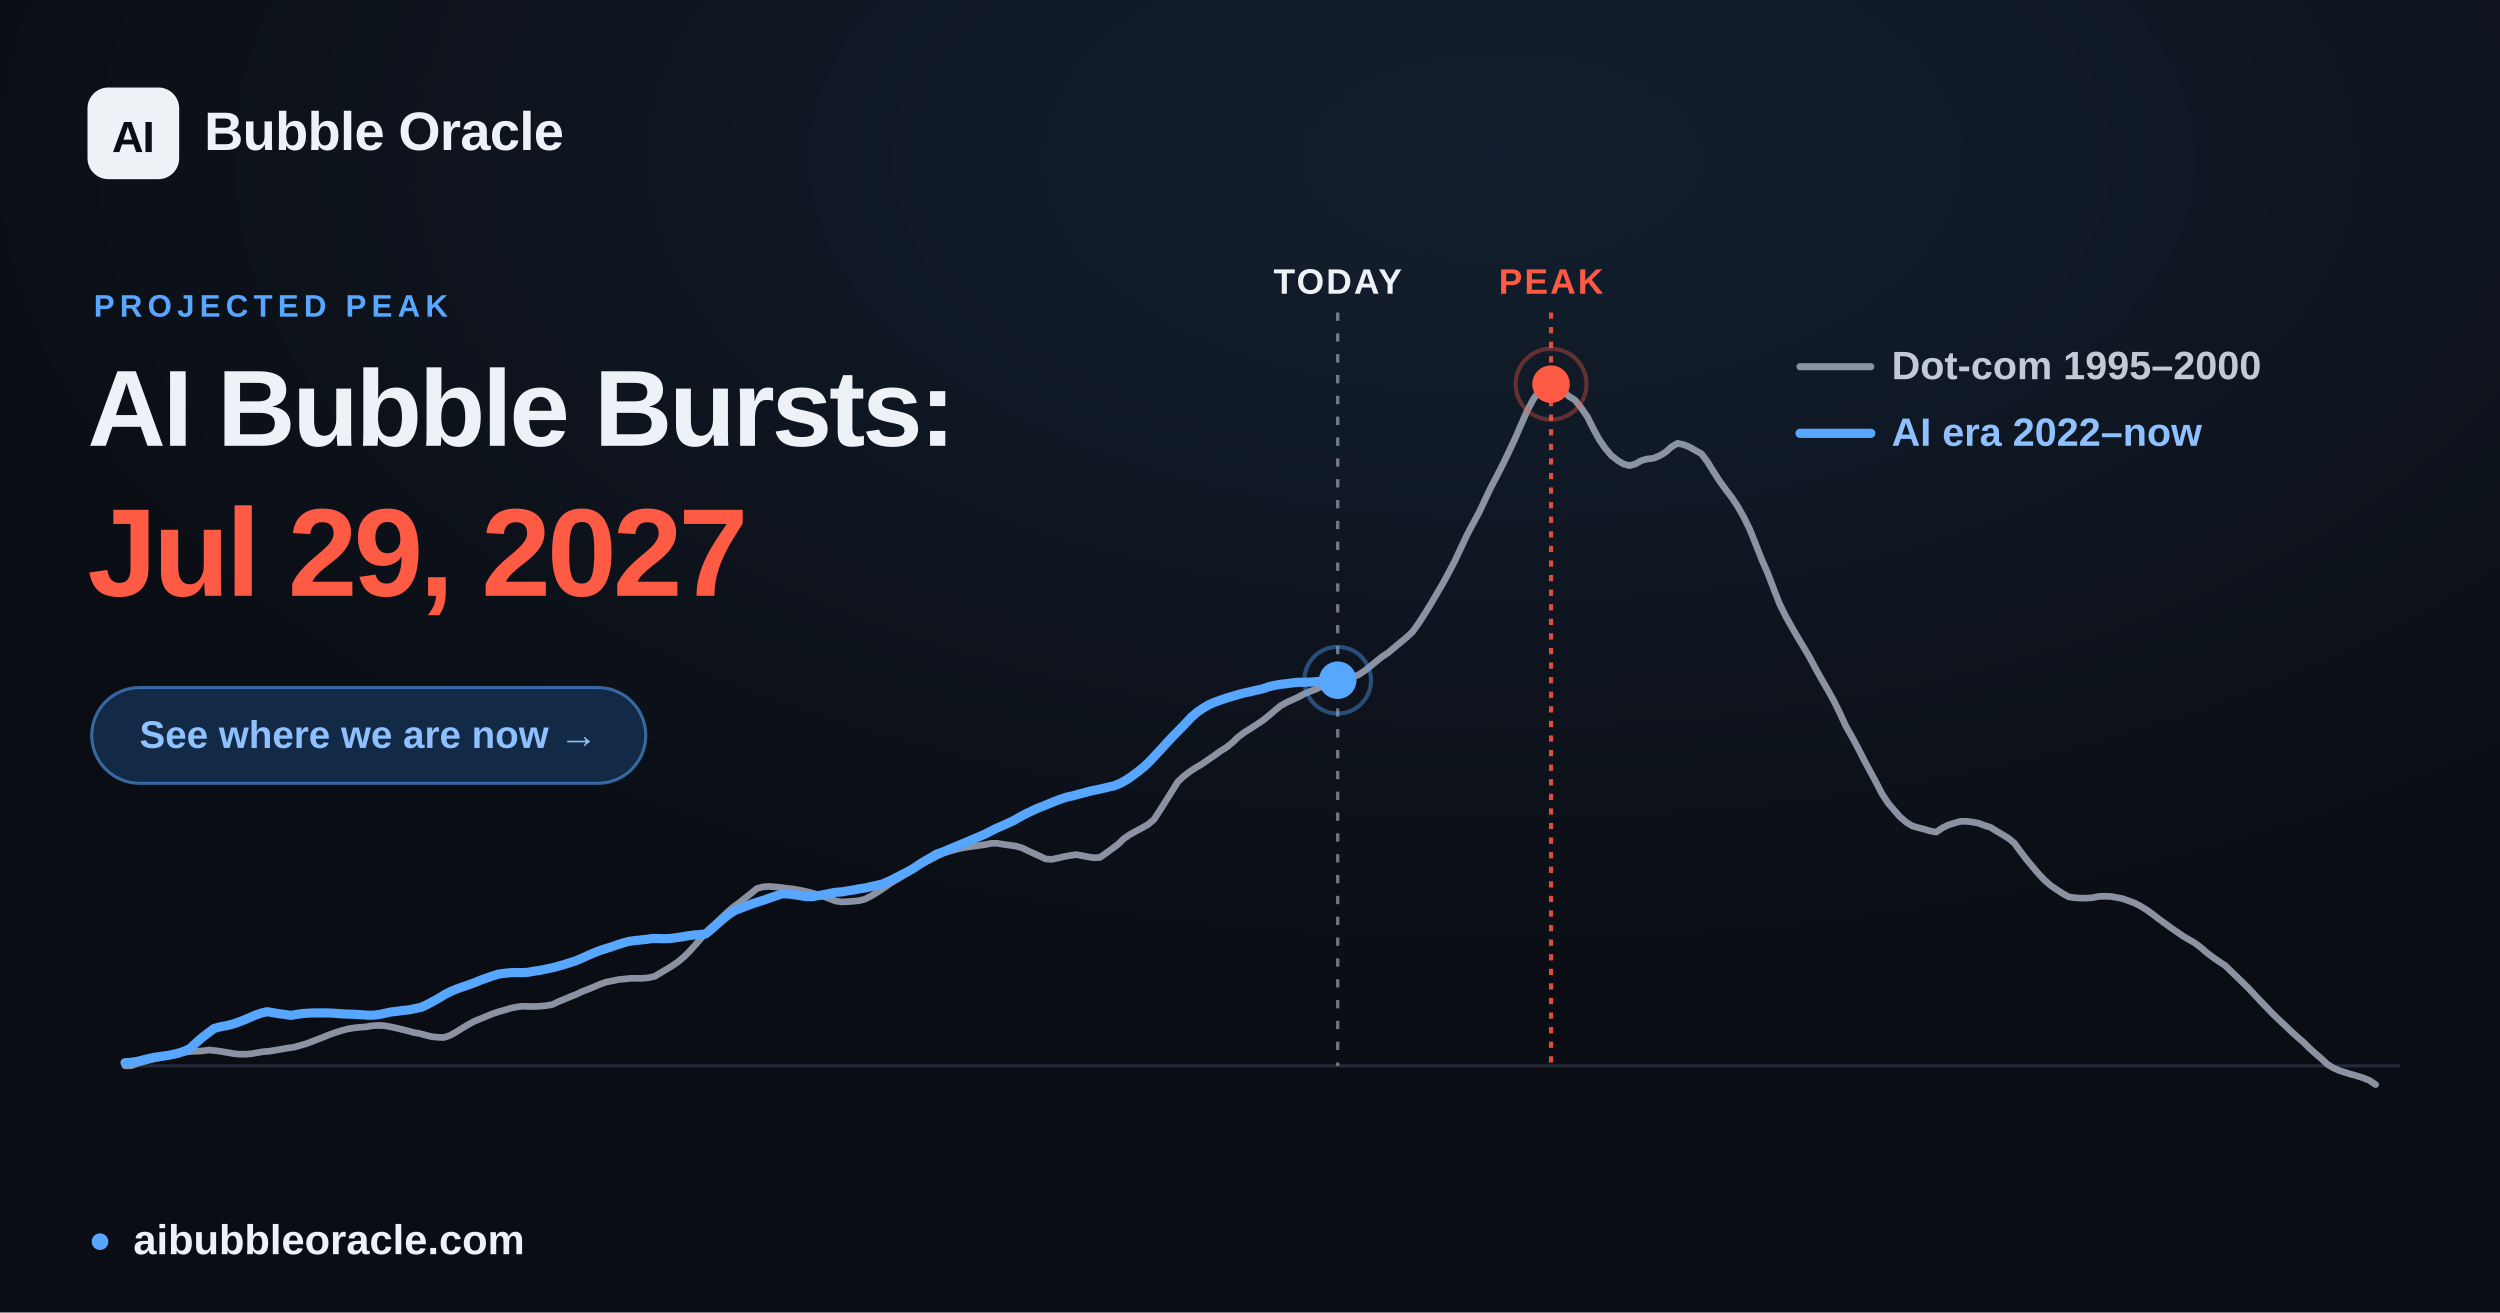
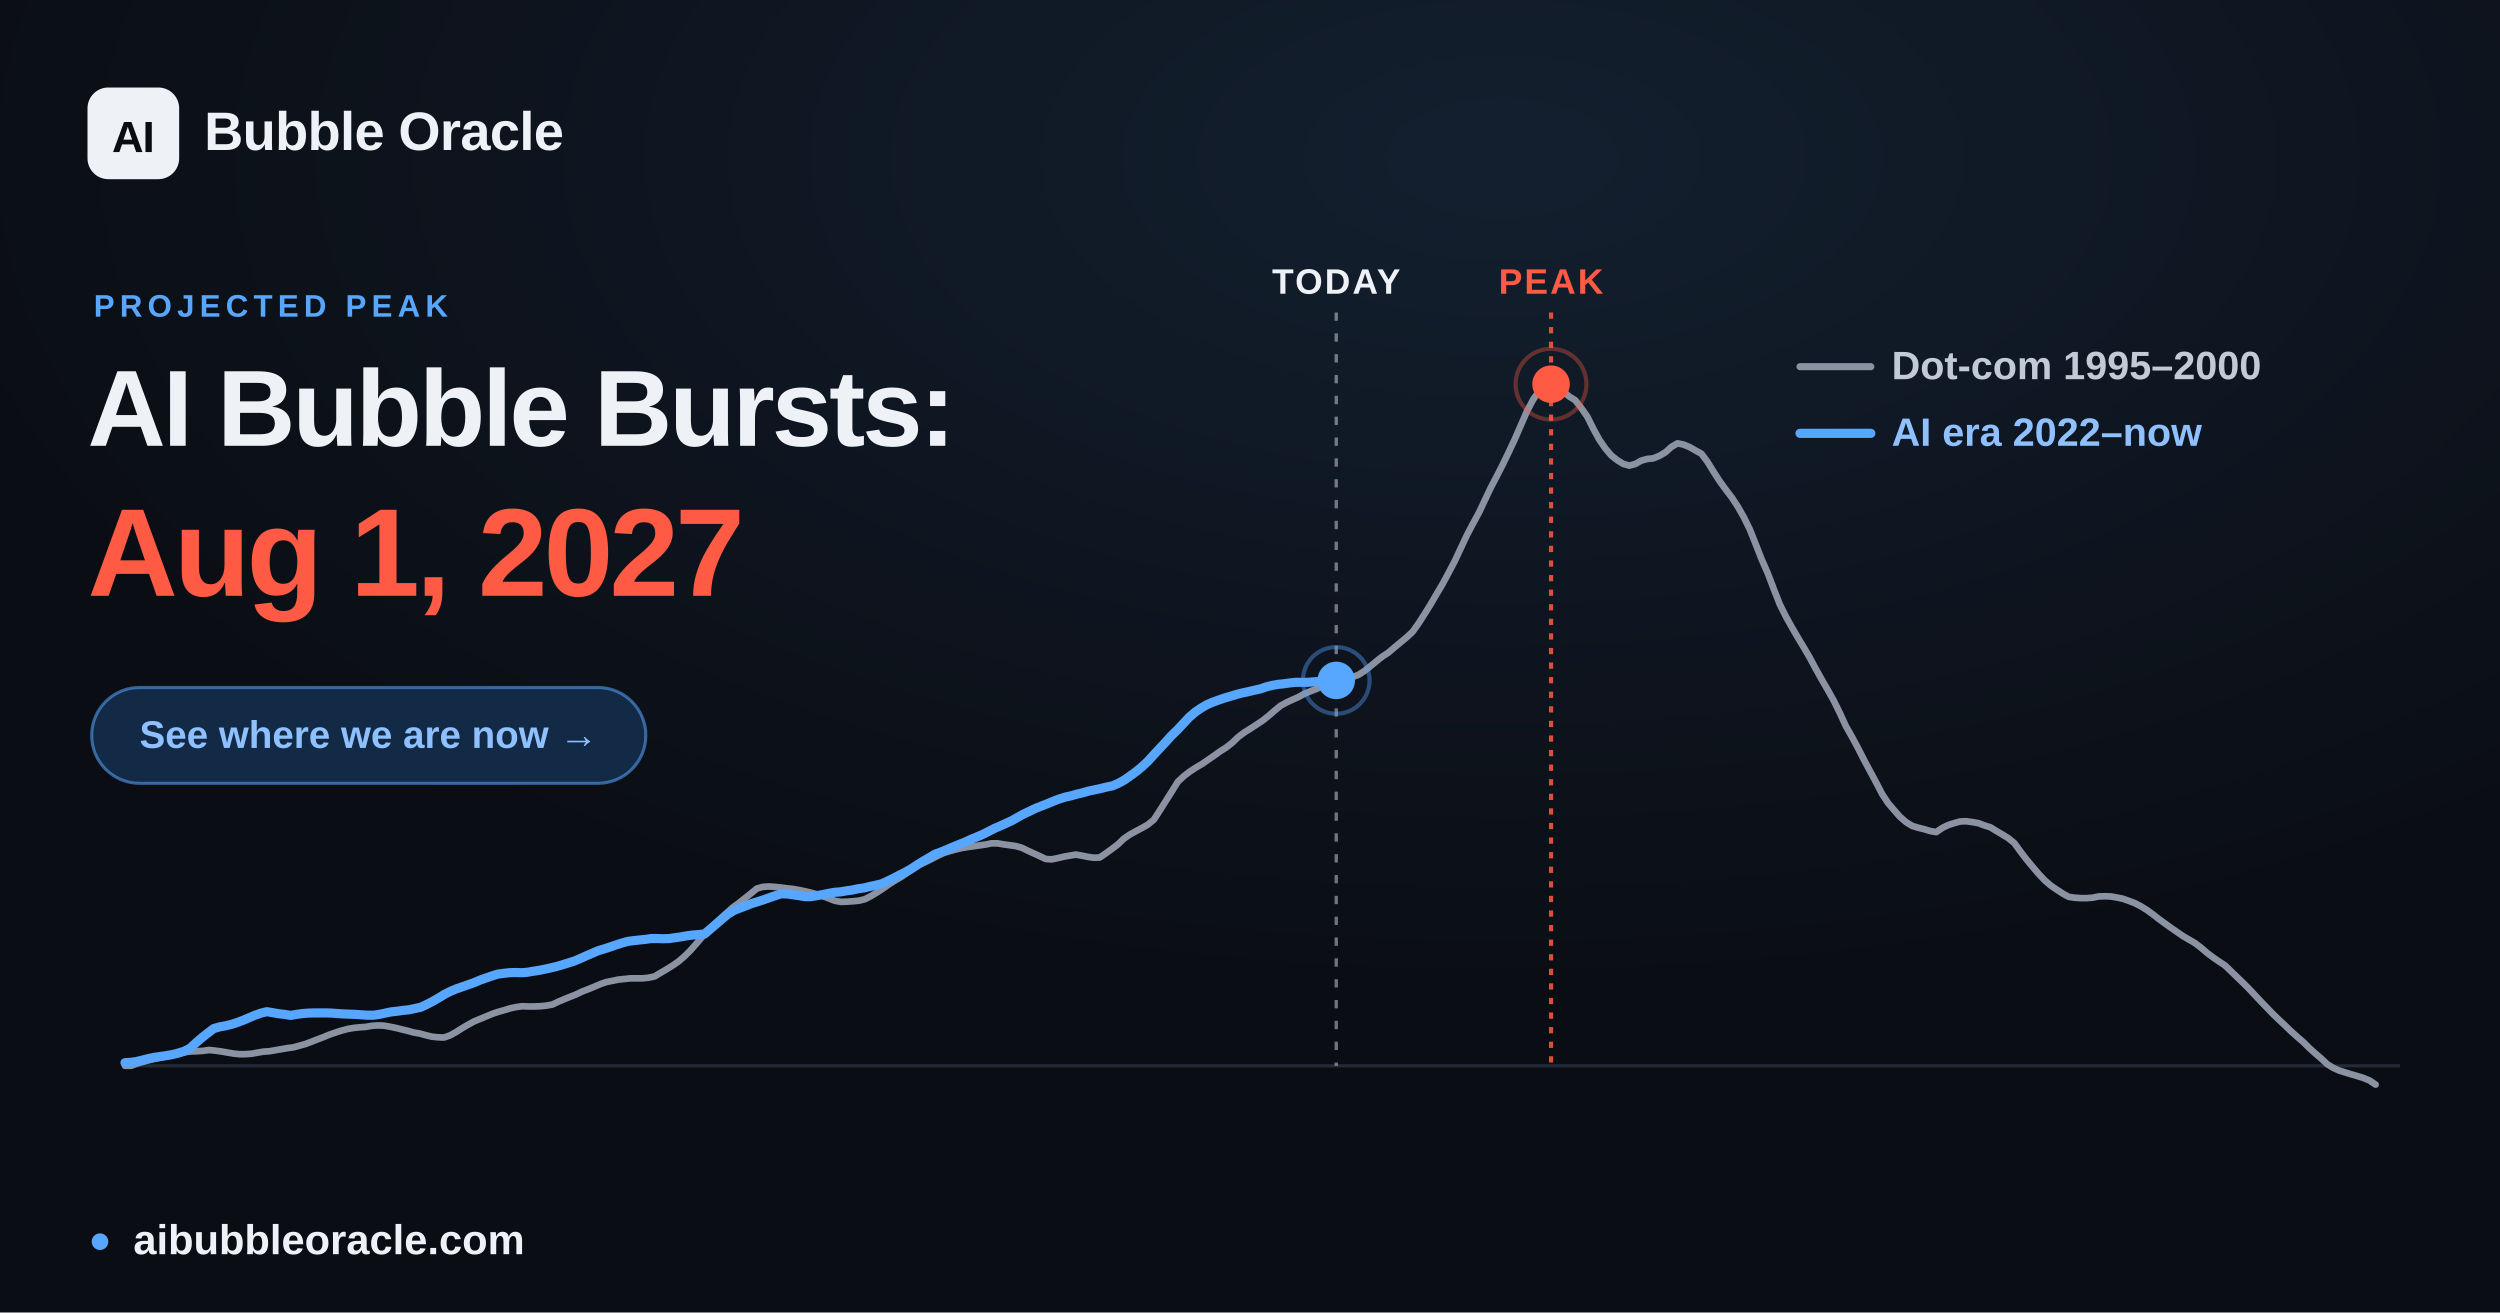
<svg xmlns="http://www.w3.org/2000/svg" width="1200" height="630" viewBox="0 0 1200 630" font-family="Arial, 'Liberation Sans', 'DejaVu Sans', sans-serif">
  <defs>
    <radialGradient id="glow" cx="60%" cy="12%" r="65%">
      <stop offset="0" stop-color="#57a6ff" stop-opacity="0.12" />
      <stop offset="1" stop-color="#57a6ff" stop-opacity="0" />
    </radialGradient>
  </defs>
  <rect width="1200" height="630" fill="#0a0d13" />
  <rect width="1200" height="630" fill="url(#glow)" />
  <line x1="60.0" y1="511.6" x2="1152.0" y2="511.6" stroke="#232b39" stroke-width="1.5" />
-   <line x1="642.1" y1="150" x2="642.1" y2="511.6" stroke="#eef1f6" stroke-opacity="0.45" stroke-width="1.6" stroke-dasharray="4 6" />
-   <text x="642.1" y="141" text-anchor="middle" font-size="17" font-weight="700" fill="#eef1f6" letter-spacing="1">TODAY</text>
+   <line x1="641.4" y1="150" x2="641.4" y2="511.6" stroke="#eef1f6" stroke-opacity="0.45" stroke-width="1.6" stroke-dasharray="4 6" />
+   <text x="641.4" y="141" text-anchor="middle" font-size="17" font-weight="700" fill="#eef1f6" letter-spacing="1">TODAY</text>
  <line x1="744.5" y1="150" x2="744.5" y2="511.6" stroke="#ff5a44" stroke-opacity="0.85" stroke-width="2" stroke-dasharray="3 4" />
  <text x="744.5" y="141" text-anchor="middle" font-size="17" font-weight="700" fill="#ff5a44" letter-spacing="1">PEAK</text>
  <polyline points="60.0,511.6 62.9,511.6 65.8,510.5 68.6,509.7 71.5,508.9 74.4,508.2 77.3,507.6 80.3,506.9 83.1,506.2 86.0,505.6 88.9,505.0 91.8,504.7 94.6,504.6 97.5,504.4 100.4,504.0 103.3,504.3 106.2,504.7 109.1,505.2 112.0,505.7 114.9,506.0 117.8,506.0 120.7,505.8 123.5,505.3 126.4,504.8 129.3,504.6 132.2,504.1 135.1,503.6 138.0,503.1 140.9,502.7 143.8,501.9 146.7,501.1 149.6,500.0 152.4,498.9 155.3,497.8 158.2,496.6 161.1,495.6 163.9,494.7 166.9,493.9 169.8,493.4 172.7,493.1 175.6,492.9 178.4,492.4 181.3,492.2 184.2,492.3 187.1,492.8 190.0,493.4 192.8,494.1 195.7,494.8 198.6,495.6 201.5,496.1 204.4,496.9 207.3,497.6 210.2,497.9 213.1,498.0 216.0,497.0 218.9,495.4 221.7,493.6 224.6,491.9 227.5,490.3 230.4,489.1 233.3,487.9 236.2,486.7 239.1,485.7 242.0,484.9 244.9,484.0 247.7,483.4 250.6,483.0 253.5,483.1 256.4,483.1 259.3,483.0 262.2,482.7 265.1,482.2 268.0,480.8 270.9,479.6 273.8,478.4 276.6,477.3 279.5,475.9 282.4,474.8 285.3,473.6 288.1,472.4 291.0,471.4 294.0,470.8 296.9,470.2 299.8,469.9 302.6,469.6 305.5,469.6 308.4,469.6 311.3,469.3 314.2,468.7 317.0,467.0 319.9,465.3 322.8,463.5 325.7,461.5 328.6,459.0 331.5,456.1 334.4,452.8 337.3,449.4 340.2,446.2 343.1,443.6 345.9,440.9 348.8,438.2 351.7,435.6 354.6,433.5 357.5,431.2 360.4,428.9 363.3,426.5 366.2,425.7 369.1,425.5 371.9,425.7 374.8,426.0 377.7,426.4 380.6,426.7 383.5,427.2 386.4,427.8 389.3,428.5 392.2,429.3 395.1,430.2 398.0,431.3 400.8,432.4 403.7,432.9 406.6,432.8 409.5,432.6 412.4,432.3 415.2,431.6 418.1,430.1 421.1,428.3 424.0,426.4 426.8,424.4 429.7,422.6 432.6,420.9 435.5,418.9 438.4,416.9 441.2,415.1 444.1,413.8 447.0,412.4 449.9,410.9 452.8,409.5 455.7,408.6 458.6,407.8 461.5,407.1 464.4,406.6 467.3,406.2 470.1,405.8 473.0,405.4 475.9,404.8 478.8,404.8 481.7,405.3 484.6,405.7 487.5,406.1 490.4,406.9 493.3,408.3 496.1,409.6 499.0,410.9 501.9,412.3 504.8,412.5 507.7,411.9 510.6,411.2 513.5,410.7 516.4,410.2 519.3,410.7 522.2,411.3 525.0,411.7 527.9,411.6 530.8,409.6 533.7,407.5 536.6,405.3 539.4,402.6 542.3,400.6 545.2,399.0 548.2,397.4 551.0,395.8 553.9,393.4 556.8,388.9 559.7,384.3 562.6,379.7 565.4,375.2 568.3,372.5 571.2,370.3 574.1,368.4 577.0,366.7 579.9,364.7 582.8,362.7 585.7,360.6 588.6,358.8 591.5,356.5 594.3,353.8 597.2,351.6 600.1,349.8 603.0,347.9 605.9,346.0 608.8,343.7 611.7,341.2 614.6,338.8 617.5,337.2 620.3,335.9 623.2,334.6 626.1,333.0 629.0,331.8 631.9,330.7 634.8,329.3 637.7,327.9 640.6,326.8 643.5,326.2 646.4,325.6 649.2,325.0 652.1,323.9 655.0,322.0 657.9,319.7 660.8,317.3 663.6,315.1 666.5,313.2 669.4,310.7 672.3,308.3 675.2,305.9 678.1,303.2 681.0,299.1 683.9,294.6 686.8,289.9 689.6,285.1 692.5,280.2 695.4,274.8 698.3,269.3 701.2,263.1 704.1,256.9 707.0,251.4 709.9,246.1 712.8,239.9 715.7,233.8 718.5,228.5 721.4,222.8 724.3,216.8 727.2,210.6 730.1,203.9 733.0,197.3 735.9,191.8 738.8,187.7 741.7,184.7 744.5,184.4 747.4,185.6 750.3,187.9 753.2,190.3 756.1,192.1 758.9,195.7 761.9,200.0 764.8,205.8 767.7,211.1 770.6,215.3 773.4,218.6 776.3,220.9 779.2,222.7 782.1,223.5 785.0,222.7 787.8,221.1 790.7,220.3 793.6,220.0 796.5,218.8 799.4,217.1 802.3,214.5 805.2,212.8 808.1,213.4 811.0,214.6 813.8,216.2 816.7,217.8 819.6,221.7 822.5,226.4 825.4,230.9 828.3,234.9 831.2,238.7 834.1,243.1 837.0,248.2 839.9,254.1 842.7,261.1 845.6,268.5 848.5,275.1 851.4,282.7 854.3,290.1 857.2,295.9 860.1,301.1 863.0,306.1 865.9,310.9 868.7,315.7 871.6,321.1 874.5,326.3 877.4,331.3 880.3,336.5 883.1,342.2 886.0,348.5 889.0,353.8 891.9,359.2 894.8,364.9 897.6,370.1 900.5,375.5 903.4,381.1 906.3,385.5 909.2,388.9 912.0,392.1 914.9,394.6 917.8,396.4 920.7,397.3 923.6,398.0 926.5,398.9 929.4,399.4 932.3,397.4 935.2,396.0 938.0,395.1 940.9,394.3 943.8,394.2 946.7,394.6 949.6,395.1 952.5,396.2 955.4,397.1 958.3,398.9 961.2,400.6 964.1,402.4 966.9,404.7 969.8,408.7 972.7,412.5 975.6,416.0 978.5,419.4 981.4,422.5 984.3,425.0 987.2,427.0 990.1,428.9 993.0,430.5 995.8,430.9 998.7,431.1 1001.6,431.1 1004.5,430.9 1007.3,430.3 1010.2,430.2 1013.2,430.3 1016.1,430.8 1019.0,431.4 1021.8,432.4 1024.7,433.5 1027.6,435.0 1030.5,436.8 1033.4,438.9 1036.2,441.1 1039.1,443.2 1042.0,445.3 1044.9,447.3 1047.8,449.3 1050.7,451.0 1053.6,452.7 1056.5,454.9 1059.4,457.4 1062.2,459.5 1065.1,461.5 1068.0,463.4 1070.9,466.2 1073.8,469.0 1076.7,471.8 1079.6,474.7 1082.5,477.8 1085.4,480.9 1088.3,483.9 1091.1,486.8 1094.0,489.6 1096.9,492.3 1099.8,495.1 1102.7,497.7 1105.6,500.2 1108.5,503.1 1111.4,505.7 1114.3,508.2 1117.2,510.9 1120.0,512.6 1122.9,513.9 1125.8,514.8 1128.7,515.7 1131.5,516.5 1134.4,517.4 1137.3,518.6 1140.3,520.6" fill="none" stroke="#8b93a3" stroke-width="3.2" stroke-linejoin="round" stroke-linecap="round" />
-   <polyline points="60.0,510.1 62.9,509.9 65.7,509.5 68.5,508.8 71.4,508.1 74.2,507.5 77.1,507.1 79.9,506.7 82.7,506.2 85.6,505.5 88.4,504.6 91.3,503.2 94.1,500.6 96.9,498.1 99.8,495.9 102.7,493.7 105.5,492.9 108.3,492.4 111.2,491.7 114.0,490.8 116.9,489.7 119.7,488.5 122.5,487.3 125.4,486.3 128.2,485.6 131.1,486.1 134.0,486.6 136.7,486.9 139.6,487.4 142.5,486.9 145.3,486.5 148.2,486.3 151.0,486.2 153.8,486.2 156.7,486.2 159.5,486.3 162.3,486.5 165.2,486.7 168.0,486.8 170.9,486.9 173.8,487.1 176.6,487.3 179.4,487.3 182.3,486.9 185.1,486.3 188.0,485.7 190.8,485.4 193.6,485.0 196.5,484.7 199.3,484.1 202.2,483.5 205.0,482.2 207.8,480.7 210.7,479.1 213.6,477.3 216.4,475.9 219.2,474.7 222.1,473.7 224.9,472.7 227.8,471.7 230.6,470.5 233.4,469.5 236.3,468.5 239.1,467.6 242.0,467.2 244.8,466.9 247.7,466.8 250.5,466.9 253.4,466.7 256.2,466.2 259.0,465.8 261.9,465.2 264.7,464.6 267.6,463.9 270.4,463.1 273.2,462.2 276.1,461.3 279.0,460.1 281.8,458.8 284.6,457.6 287.5,456.4 290.3,455.5 293.2,454.6 296.0,453.6 298.8,452.7 301.7,451.9 304.5,451.5 307.4,451.2 310.2,450.9 313.0,450.5 315.9,450.5 318.8,450.6 321.6,450.5 324.5,450.1 327.3,449.7 330.1,449.2 333.0,448.8 335.8,448.6 338.7,448.3 341.5,446.0 344.3,443.5 347.2,441.0 350.1,438.7 352.8,437.0 355.7,435.9 358.6,434.8 361.4,433.7 364.3,432.8 367.1,431.9 369.9,430.9 372.8,429.9 375.6,429.0 378.5,429.1 381.3,429.5 384.1,429.9 387.0,430.4 389.9,430.4 392.7,429.9 395.5,429.4 398.4,428.8 401.2,428.3 404.1,428.1 406.9,427.6 409.7,427.2 412.6,426.6 415.4,426.2 418.3,425.5 421.1,424.9 423.9,424.2 426.8,422.9 429.7,421.5 432.5,420.0 435.3,418.6 438.2,417.0 441.0,415.1 443.9,413.3 446.7,411.7 449.5,410.0 452.4,409.0 455.2,407.8 458.1,406.6 461.0,405.4 463.7,404.3 466.6,403.0 469.5,401.8 472.3,400.6 475.1,399.2 478.0,397.7 480.8,396.5 483.7,395.2 486.5,393.9 489.3,392.3 492.2,390.7 495.0,389.4 497.9,388.0 500.8,386.9 503.5,385.8 506.4,384.6 509.3,383.5 512.1,382.6 515.0,382.0 517.8,381.2 520.6,380.5 523.5,379.7 526.3,379.1 529.2,378.5 532.0,377.8 534.8,377.2 537.7,376.0 540.6,374.4 543.4,372.5 546.2,370.4 549.1,368.1 551.9,365.4 554.8,362.3 557.6,359.3 560.4,356.2 563.3,353.1 566.1,350.3 569.0,347.3 571.8,344.3 574.7,341.8 577.5,339.9 580.4,338.2 583.2,337.0 586.0,336.0 588.9,335.0 591.7,334.2 594.6,333.3 597.4,332.6 600.2,332.0 603.1,331.3 605.9,330.7 608.8,329.7 611.6,329.0 614.5,328.5 617.3,328.2 620.2,327.8 623.0,327.5 625.8,327.5 628.7,327.4 631.5,327.2 634.4,327.0 637.2,326.8 640.0,326.7 642.1,326.5" fill="none" stroke="#57a6ff" stroke-width="4.4" stroke-linejoin="round" stroke-linecap="round" />
-   <circle cx="642.1" cy="326.5" r="9" fill="#57a6ff" />
-   <circle cx="642.1" cy="326.5" r="16" fill="none" stroke="#57a6ff" stroke-opacity="0.4" stroke-width="2" />
+   <polyline points="60.0,510.1 62.9,509.9 65.7,509.5 68.5,508.8 71.3,508.1 74.2,507.5 77.0,507.1 79.9,506.7 82.7,506.2 85.5,505.5 88.4,504.6 91.2,503.2 94.0,500.6 96.9,498.1 99.7,495.9 102.6,493.7 105.4,492.9 108.2,492.4 111.1,491.7 113.9,490.8 116.8,489.7 119.6,488.5 122.4,487.3 125.3,486.3 128.1,485.6 131.0,486.1 133.8,486.6 136.6,486.9 139.5,487.4 142.3,486.9 145.2,486.5 148.0,486.3 150.8,486.2 153.6,486.2 156.5,486.2 159.4,486.3 162.1,486.5 165.0,486.7 167.8,486.8 170.7,486.9 173.5,487.1 176.3,487.3 179.2,487.3 182.0,486.9 184.9,486.3 187.7,485.7 190.5,485.4 193.4,485.0 196.2,484.7 199.1,484.1 201.9,483.5 204.7,482.2 207.6,480.7 210.4,479.1 213.3,477.3 216.1,475.9 218.9,474.7 221.8,473.7 224.6,472.7 227.5,471.7 230.3,470.5 233.1,469.5 236.0,468.5 238.8,467.6 241.7,467.2 244.4,466.9 247.3,466.8 250.2,466.9 253.0,466.7 255.9,466.2 258.6,465.8 261.5,465.2 264.3,464.6 267.2,463.9 270.0,463.1 272.8,462.2 275.7,461.3 278.5,460.1 281.4,458.8 284.2,457.6 287.0,456.4 289.9,455.5 292.7,454.6 295.6,453.6 298.4,452.7 301.2,451.9 304.1,451.5 306.9,451.2 309.8,450.9 312.6,450.5 315.4,450.5 318.3,450.6 321.1,450.5 324.0,450.1 326.8,449.7 329.6,449.2 332.5,448.8 335.3,448.6 338.2,448.3 340.9,446.0 343.8,443.5 346.7,441.0 349.5,438.7 352.3,437.0 355.1,435.9 358.0,434.8 360.8,433.7 363.7,432.8 366.5,431.9 369.3,430.9 372.2,429.9 375.0,429.0 377.9,429.1 380.7,429.5 383.5,429.9 386.4,430.4 389.2,430.4 392.1,429.9 394.9,429.4 397.7,428.8 400.6,428.3 403.4,428.1 406.3,427.6 409.1,427.2 411.9,426.6 414.8,426.2 417.6,425.5 420.4,424.9 423.3,424.2 426.1,422.9 429.0,421.5 431.8,420.0 434.6,418.6 437.4,417.0 440.3,415.1 443.2,413.3 446.0,411.7 448.8,410.0 451.6,409.0 454.5,407.8 457.3,406.6 460.2,405.4 463.0,404.3 465.8,403.0 468.7,401.8 471.5,400.6 474.3,399.2 477.2,397.7 480.0,396.5 482.9,395.2 485.7,393.9 488.5,392.3 491.4,390.7 494.2,389.4 497.1,388.0 499.9,386.9 502.7,385.8 505.6,384.6 508.4,383.5 511.3,382.6 514.1,382.0 516.9,381.2 519.8,380.5 522.6,379.7 525.5,379.1 528.3,378.5 531.1,377.8 534.0,377.2 536.8,376.0 539.7,374.4 542.4,372.5 545.3,370.4 548.1,368.1 551.0,365.4 553.8,362.3 556.6,359.3 559.5,356.2 562.3,353.1 565.2,350.3 568.0,347.3 570.8,344.3 573.7,341.8 576.5,339.9 579.4,338.2 582.2,337.0 585.0,336.0 587.9,335.0 590.7,334.2 593.6,333.3 596.4,332.6 599.2,332.0 602.1,331.3 604.9,330.7 607.8,329.7 610.6,329.0 613.4,328.5 616.3,328.2 619.1,327.8 622.0,327.5 624.7,327.5 627.6,327.5 630.5,327.3 633.3,327.1 636.2,326.9 638.9,326.8 641.4,326.6" fill="none" stroke="#57a6ff" stroke-width="4.4" stroke-linejoin="round" stroke-linecap="round" />
+   <circle cx="641.4" cy="326.6" r="9" fill="#57a6ff" />
+   <circle cx="641.4" cy="326.6" r="16" fill="none" stroke="#57a6ff" stroke-opacity="0.4" stroke-width="2" />
  <circle cx="744.5" cy="184.4" r="17" fill="none" stroke="#ff5a44" stroke-opacity="0.35" stroke-width="2" />
  <circle cx="744.5" cy="184.4" r="9" fill="#ff5a44" />
  <g font-size="19" font-weight="600">
    <line x1="864" y1="176" x2="898" y2="176" stroke="#8b93a3" stroke-width="3.4" stroke-linecap="round" />
    <text x="908" y="182" fill="#c2cad6">Dot-com  1995–2000</text>
    <line x1="864" y1="208" x2="898" y2="208" stroke="#57a6ff" stroke-width="4.4" stroke-linecap="round" />
    <text x="908" y="214" fill="#8fc0ff">AI era  2022–now</text>
  </g>
  <rect x="42" y="42" width="44" height="44" rx="10" fill="#eef1f6" />
  <text x="64" y="73" text-anchor="middle" font-size="21" font-weight="800" fill="#0a0d13" letter-spacing="-0.5">AI</text>
  <text x="98" y="72" font-size="26" font-weight="700" fill="#eef1f6" letter-spacing="-0.3">Bubble Oracle</text>
  <text x="45" y="152" font-size="15" font-weight="700" fill="#57a6ff" letter-spacing="2.5">PROJECTED PEAK</text>
  <text x="42" y="214" font-size="52" font-weight="800" fill="#eef1f6" letter-spacing="-1.4">AI Bubble Bursts:</text>
-   <text x="42" y="286" font-size="60" font-weight="800" fill="#ff5a44" letter-spacing="-1.8">Jul 29, 2027</text>
+   <text x="42" y="286" font-size="60" font-weight="800" fill="#ff5a44" letter-spacing="-1.8">Aug 1, 2027</text>
  <rect x="44" y="330" width="266" height="46" rx="23" fill="#122a45" stroke="#57a6ff" stroke-opacity="0.55" stroke-width="1.5" />
  <text x="177" y="359" text-anchor="middle" font-size="18.5" font-weight="700" fill="#8fc0ff">See where we are now  →</text>
  <circle cx="48" cy="596" r="4" fill="#57a6ff" />
  <text x="64" y="602" font-size="20" font-weight="600" fill="#eef1f6">aibubbleoracle.com</text>
</svg>
